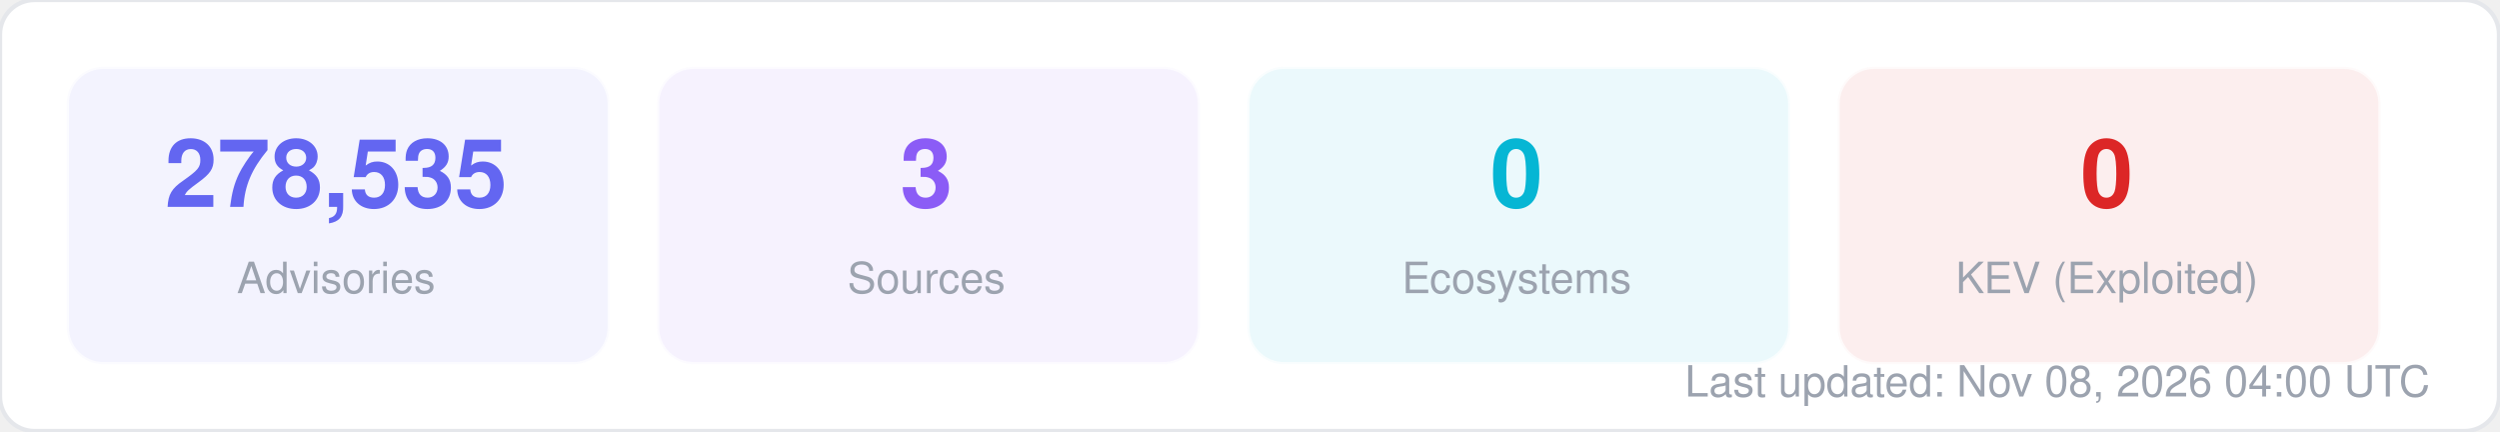
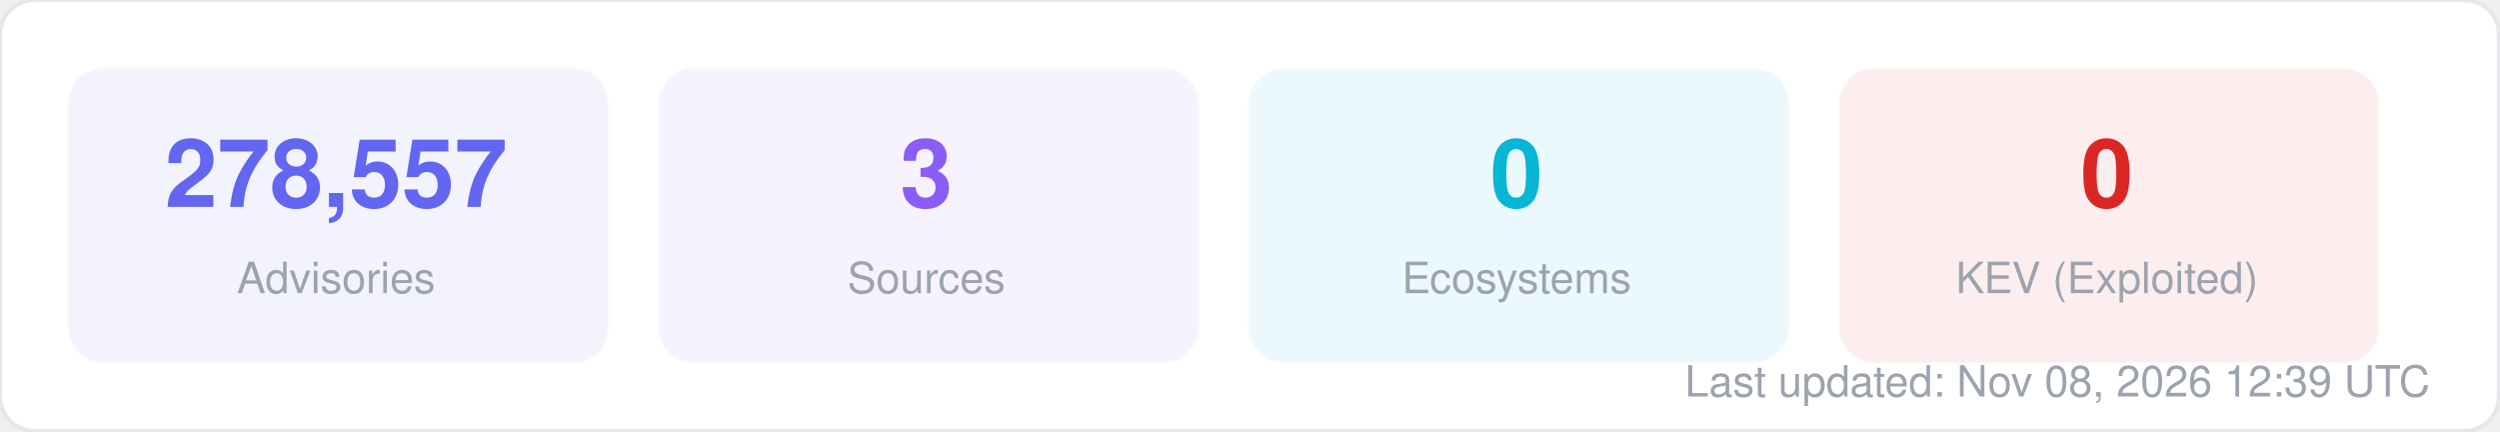
<svg xmlns="http://www.w3.org/2000/svg" width="580" height="100" viewBox="0 0 580 100" fill="none">
  <style>
  text { font-family: -apple-system, BlinkMacSystemFont, "Segoe UI", Helvetica, Arial, sans-serif; }
  .title { font-size: 14px; font-weight: 700; fill: #1f2937; }
  .label { font-size: 11px; fill: #6b7280; }
  .value { font-size: 11px; font-weight: 600; fill: #374151; }
  .big-number { font-size: 28px; font-weight: 800; fill: #111827; }
  .sub { font-size: 10px; fill: #9ca3af; }
</style>
  <rect width="580" height="100" rx="8" fill="#ffffff" stroke="#e5e7eb" stroke-width="1" />
  <rect x="16" y="16" width="125" height="68" rx="8" fill="#6366f1" opacity="0.08" stroke="#6366f1" stroke-width="1" stroke-opacity="0.3" />
-   <text x="78" y="48" text-anchor="middle" class="big-number" style="font-size:22px; fill:#6366f1">278,535</text>
+   <text x="78" y="48" text-anchor="middle" class="big-number" style="font-size:22px; fill:#6366f1">278,557</text>
  <text x="78" y="68" text-anchor="middle" class="sub">Advisories</text>
  <rect x="153" y="16" width="125" height="68" rx="8" fill="#8b5cf6" opacity="0.08" stroke="#8b5cf6" stroke-width="1" stroke-opacity="0.3" />
  <text x="215" y="48" text-anchor="middle" class="big-number" style="font-size:22px; fill:#8b5cf6">3</text>
  <text x="215" y="68" text-anchor="middle" class="sub">Sources</text>
  <rect x="290" y="16" width="125" height="68" rx="8" fill="#06b6d4" opacity="0.08" stroke="#06b6d4" stroke-width="1" stroke-opacity="0.3" />
  <text x="352" y="48" text-anchor="middle" class="big-number" style="font-size:22px; fill:#06b6d4">0</text>
  <text x="352" y="68" text-anchor="middle" class="sub">Ecosystems</text>
  <rect x="427" y="16" width="125" height="68" rx="8" fill="#dc2626" opacity="0.08" stroke="#dc2626" stroke-width="1" stroke-opacity="0.3" />
  <text x="489" y="48" text-anchor="middle" class="big-number" style="font-size:22px; fill:#dc2626">0</text>
  <text x="489" y="68" text-anchor="middle" class="sub">KEV (Exploited)</text>
-   <text x="564" y="92" text-anchor="end" class="sub">Last updated: Nov 08, 2026 04:00 UTC</text>
+   <text x="564" y="92" text-anchor="end" class="sub">Last updated: Nov 08, 2026 12:39 UTC</text>
</svg>
